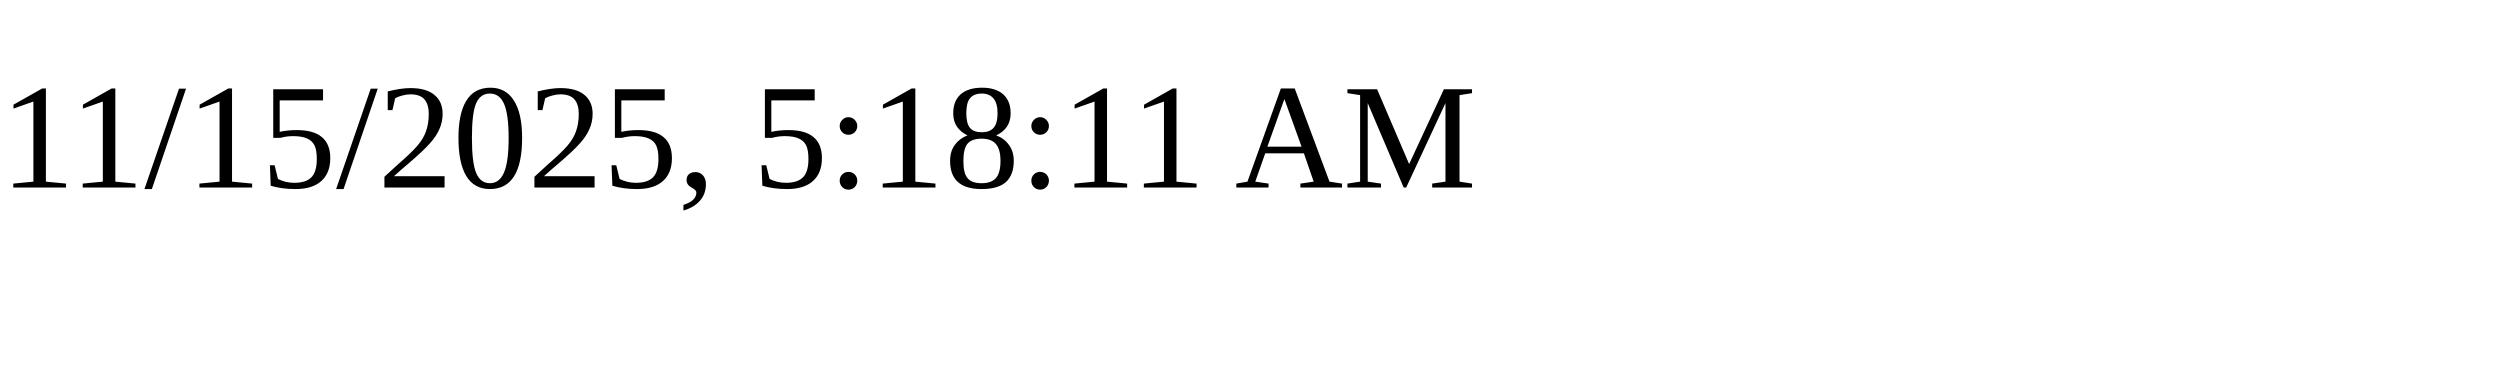
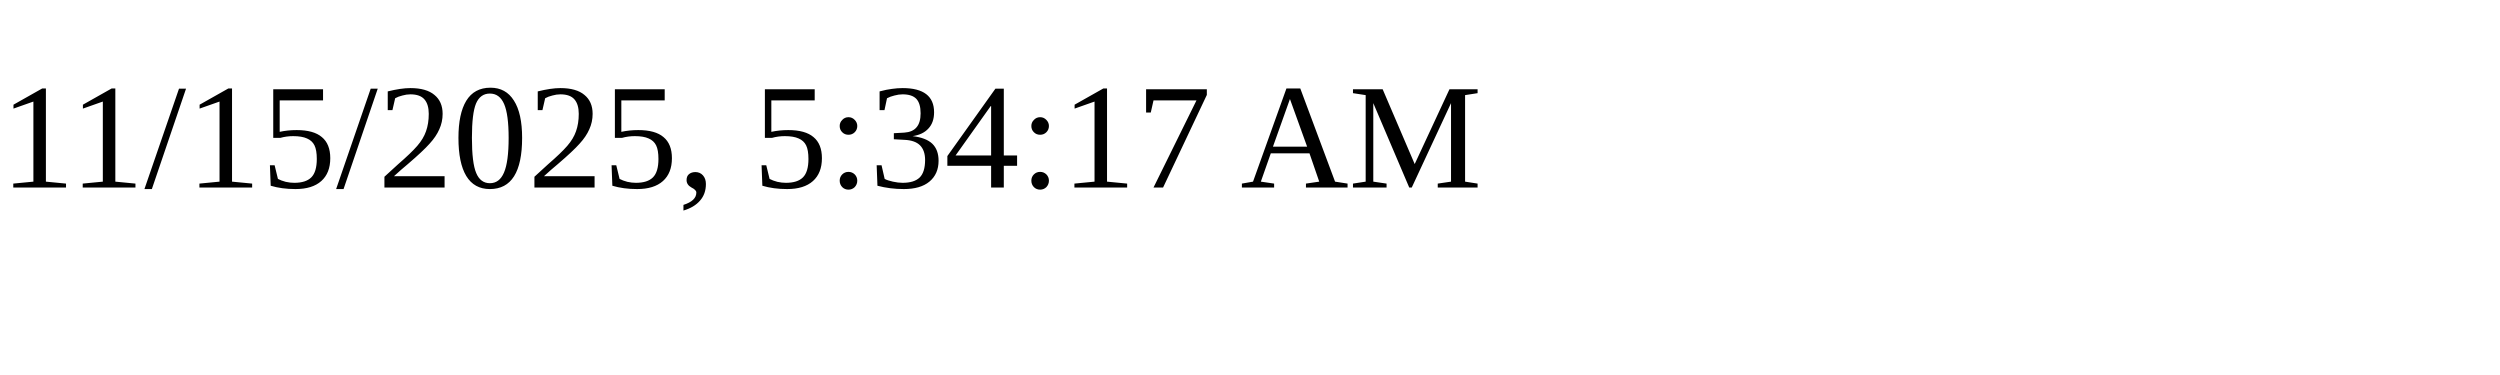
<svg xmlns="http://www.w3.org/2000/svg" height="30" width="200">
-   <text x="0" y="15">11/15/2025, 5:18:11 AM</text>
+   <text x="0" y="15">11/15/2025, 5:34:17 AM</text>
</svg>
